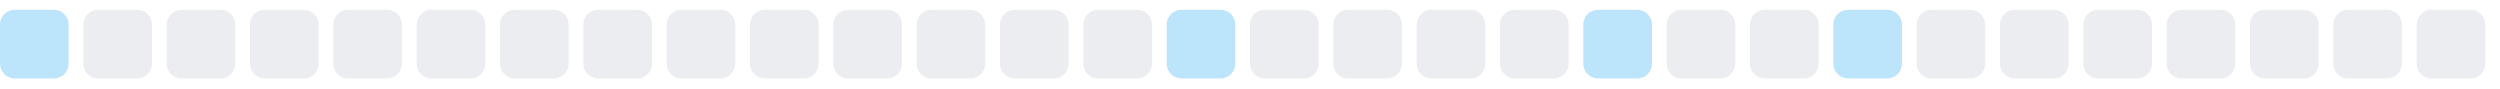
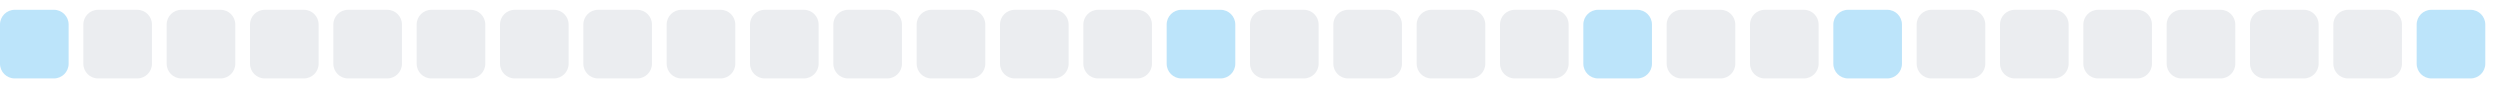
<svg xmlns="http://www.w3.org/2000/svg" width="255" height="9">
  <style>
        .level0 { fill: #ebedf0; }
        .level1 { fill: #bce4fa; }
        .level2 { fill: #75c7f7; }
        .level3 { fill: #30a9f2; }
        .level4 { fill: #008ee6; }
        @media (prefers-color-scheme: dark) {
          .level0 { fill: #161b22; }
          .level1 { fill: #0b3b5c; }
          .level2 { fill: #0a6299; }
          .level3 { fill: #008ee6; }
          .level4 { fill: #5bc4ff; }
        }
      </style>
  <rect x="0.0" y="1" width="7" height="7" rx="1.5" ry="1.5" class="level1" />
  <rect x="8.5" y="1" width="7" height="7" rx="1.5" ry="1.5" class="level0" />
  <rect x="17.0" y="1" width="7" height="7" rx="1.5" ry="1.5" class="level0" />
  <rect x="25.5" y="1" width="7" height="7" rx="1.5" ry="1.5" class="level0" />
  <rect x="34.0" y="1" width="7" height="7" rx="1.5" ry="1.5" class="level0" />
  <rect x="42.5" y="1" width="7" height="7" rx="1.5" ry="1.5" class="level0" />
  <rect x="51.0" y="1" width="7" height="7" rx="1.5" ry="1.5" class="level0" />
  <rect x="59.5" y="1" width="7" height="7" rx="1.5" ry="1.5" class="level0" />
  <rect x="68.0" y="1" width="7" height="7" rx="1.5" ry="1.5" class="level0" />
  <rect x="76.5" y="1" width="7" height="7" rx="1.5" ry="1.5" class="level0" />
  <rect x="85.0" y="1" width="7" height="7" rx="1.5" ry="1.5" class="level0" />
  <rect x="93.5" y="1" width="7" height="7" rx="1.5" ry="1.5" class="level0" />
  <rect x="102.0" y="1" width="7" height="7" rx="1.5" ry="1.5" class="level0" />
  <rect x="110.5" y="1" width="7" height="7" rx="1.5" ry="1.5" class="level0" />
  <rect x="119.0" y="1" width="7" height="7" rx="1.5" ry="1.5" class="level1" />
  <rect x="127.5" y="1" width="7" height="7" rx="1.5" ry="1.5" class="level0" />
  <rect x="136.0" y="1" width="7" height="7" rx="1.5" ry="1.5" class="level0" />
  <rect x="144.5" y="1" width="7" height="7" rx="1.5" ry="1.5" class="level0" />
  <rect x="153.0" y="1" width="7" height="7" rx="1.5" ry="1.5" class="level0" />
  <rect x="161.5" y="1" width="7" height="7" rx="1.5" ry="1.5" class="level1" />
  <rect x="170.0" y="1" width="7" height="7" rx="1.5" ry="1.5" class="level0" />
  <rect x="178.5" y="1" width="7" height="7" rx="1.5" ry="1.5" class="level0" />
  <rect x="187.0" y="1" width="7" height="7" rx="1.5" ry="1.5" class="level1" />
  <rect x="195.5" y="1" width="7" height="7" rx="1.5" ry="1.5" class="level0" />
  <rect x="204.0" y="1" width="7" height="7" rx="1.5" ry="1.5" class="level0" />
  <rect x="212.5" y="1" width="7" height="7" rx="1.5" ry="1.5" class="level0" />
  <rect x="221.0" y="1" width="7" height="7" rx="1.5" ry="1.5" class="level0" />
  <rect x="229.5" y="1" width="7" height="7" rx="1.5" ry="1.5" class="level0" />
  <rect x="238.0" y="1" width="7" height="7" rx="1.5" ry="1.5" class="level0" />
-   <rect x="246.5" y="1" width="7" height="7" rx="1.5" ry="1.5" class="level0" />
+   <rect x="246.5" y="1" width="7" height="7" rx="1.5" ry="1.5" class="level1" />
</svg>
